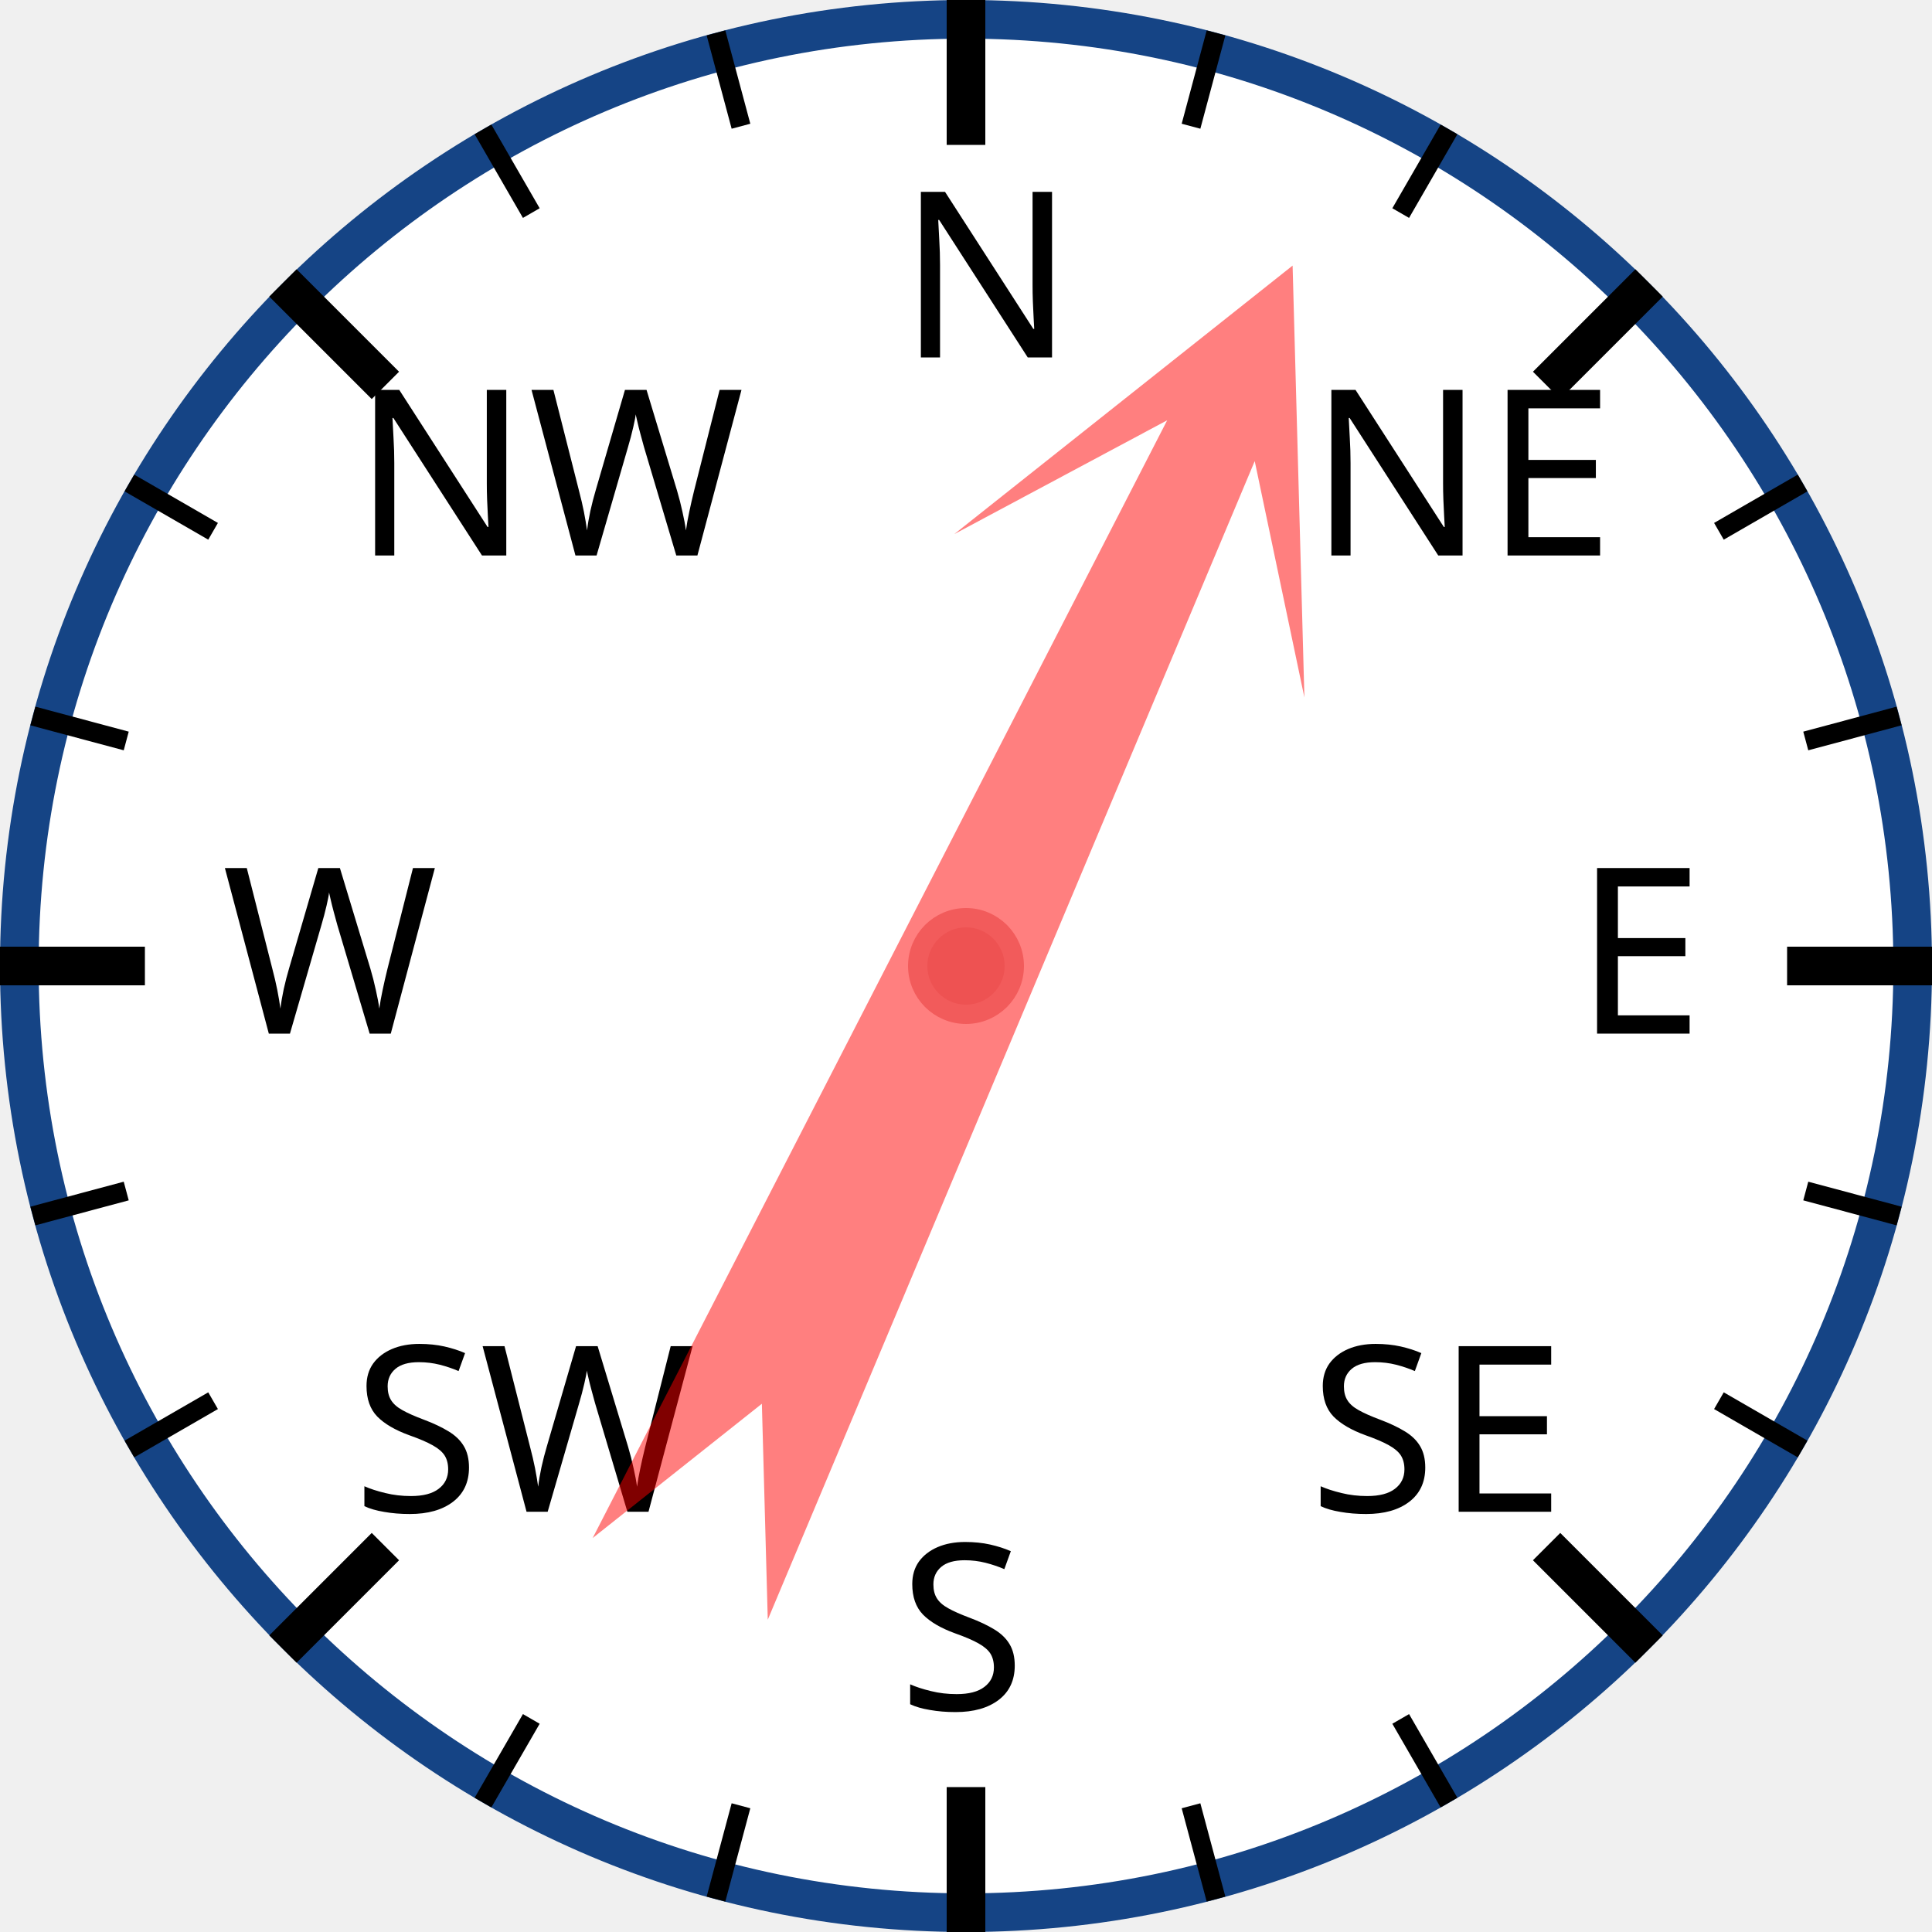
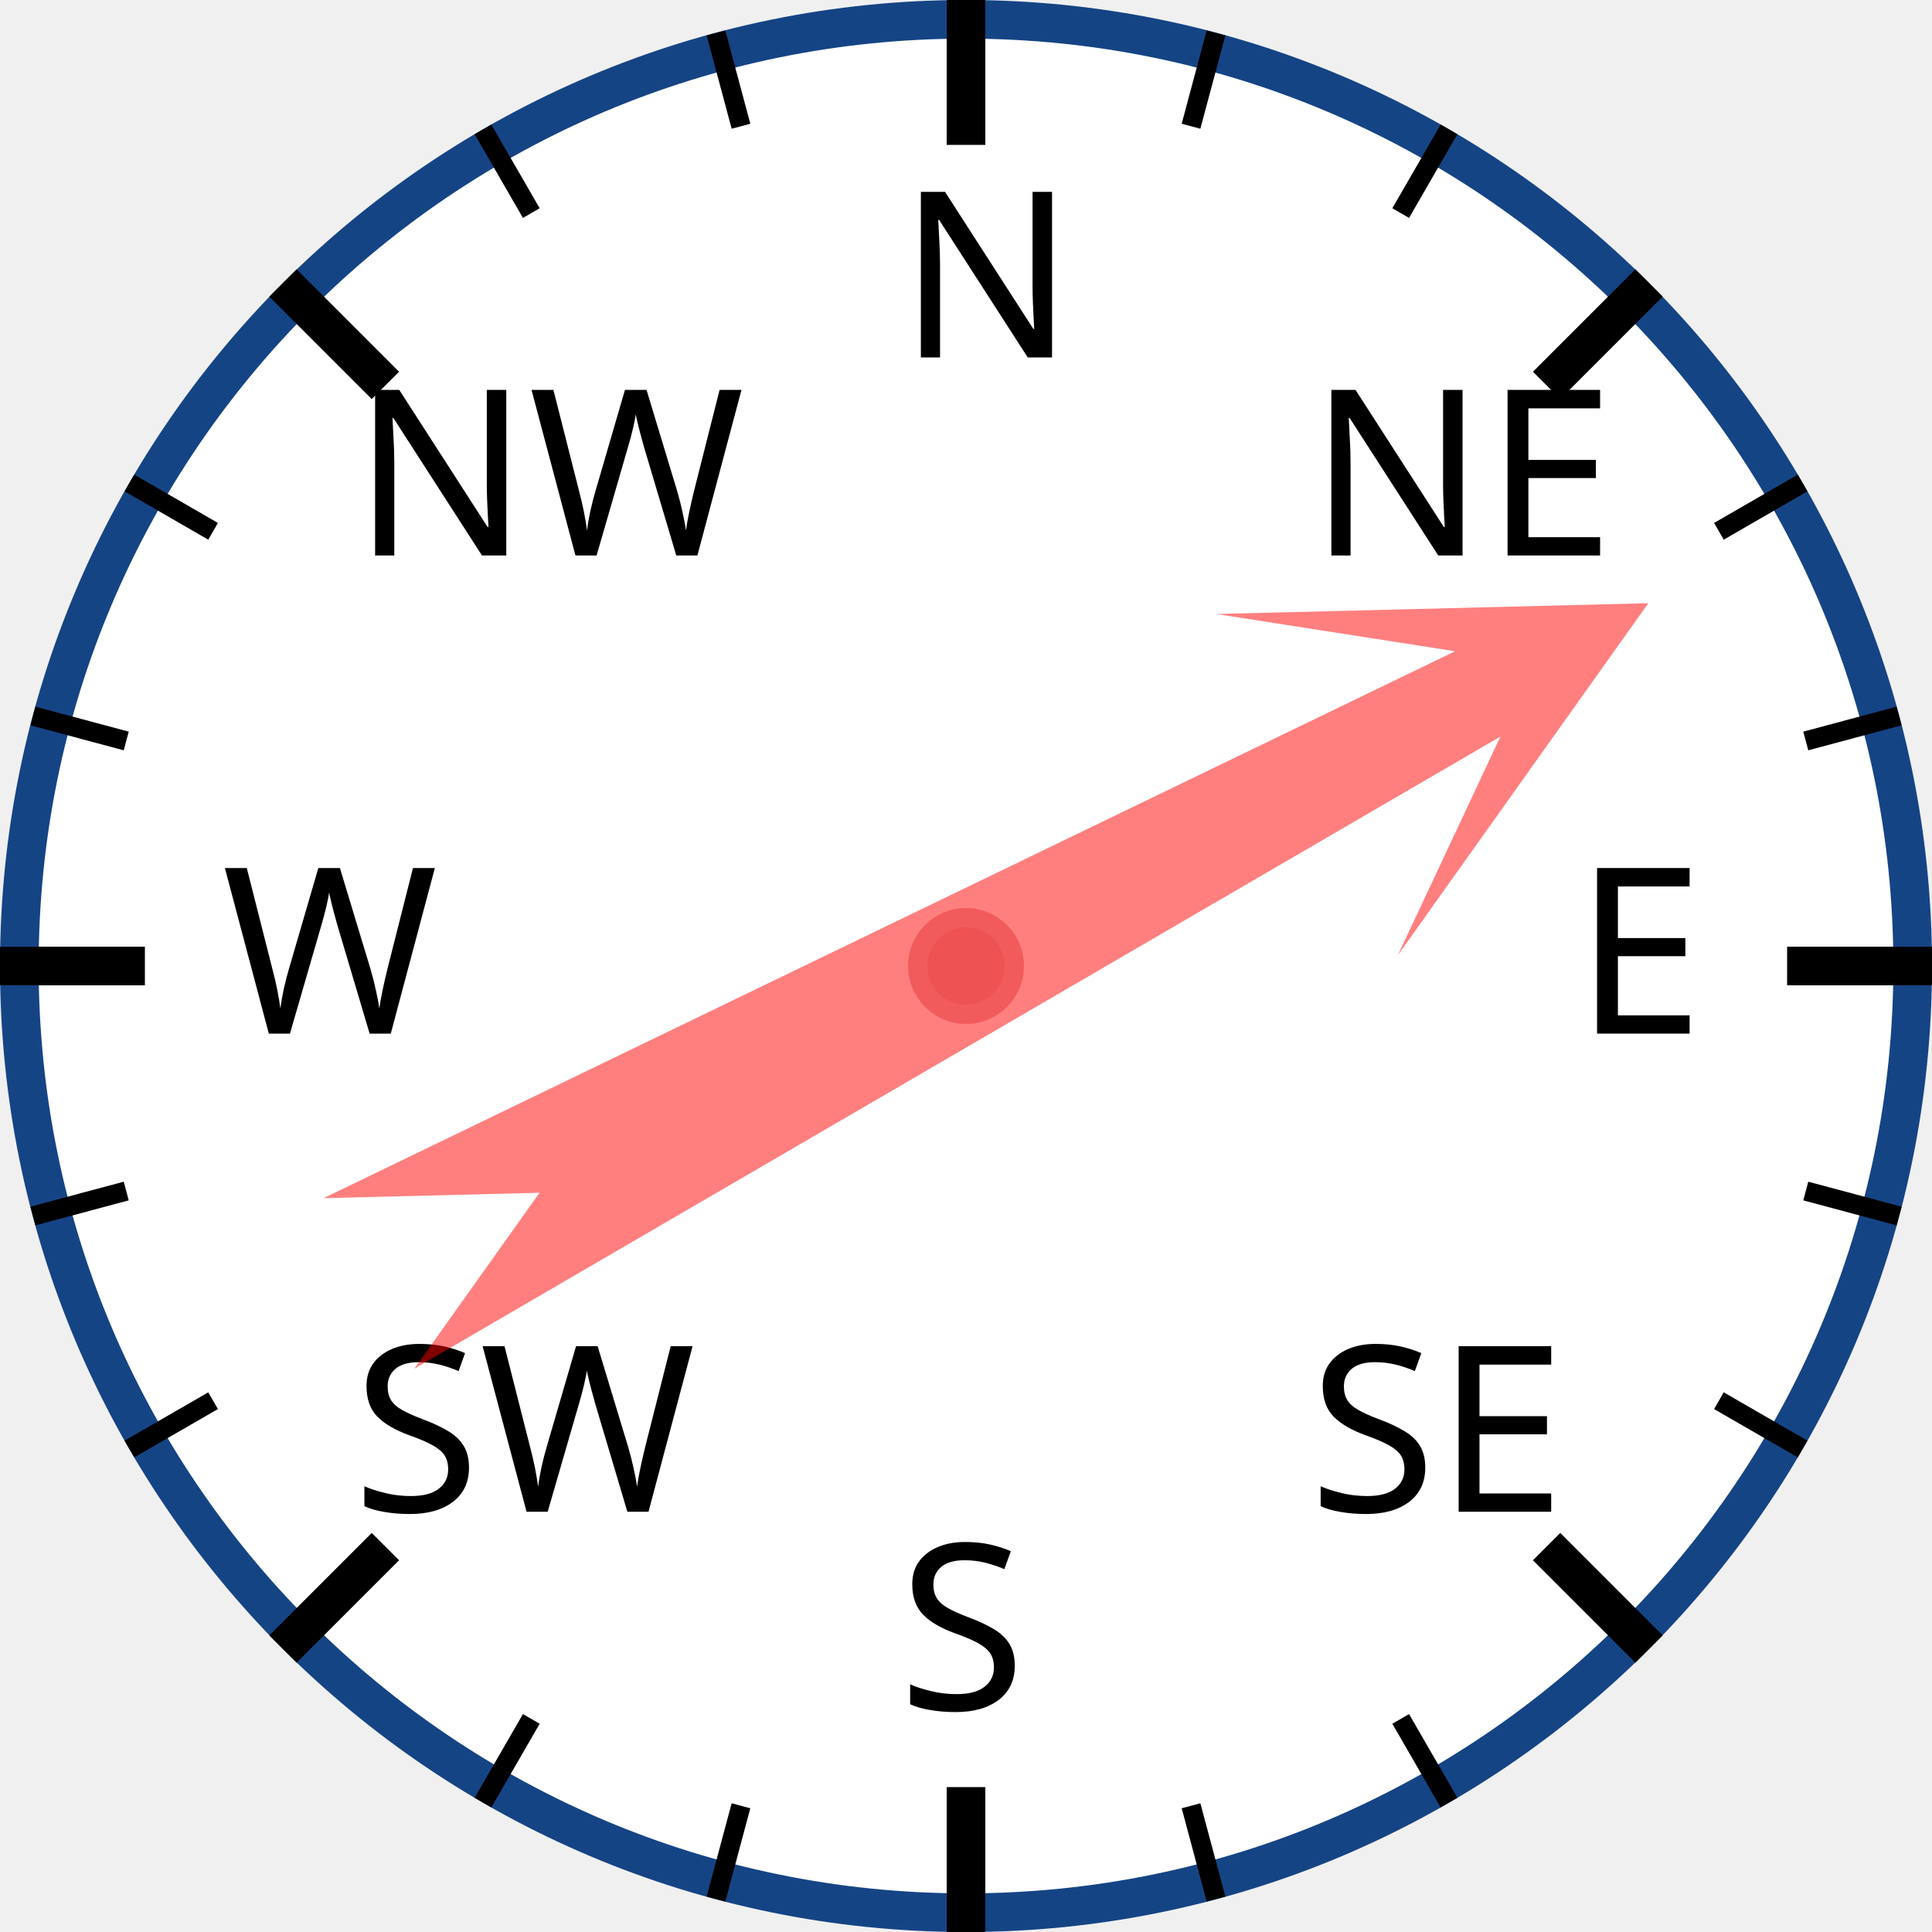
<svg xmlns="http://www.w3.org/2000/svg" width="120px" height="120px" viewBox="0 0 200 200">
  <circle cx="100" cy="100" r="98" style="fill: white; stroke: #154485; stroke-width: 4;" />
  <text x="93.0" y="37.0" style="font-family: sans-serif; font-size: 18pt;">N</text>
  <line x1="100.0" y1="0.0" x2="100.0" y2="15.0" style="stroke: black; stroke-width: 4;" />
  <line x1="74.118" y1="3.407" x2="76.706" y2="13.067" style="stroke: black; stroke-width: 2;" />
  <line x1="50" y1="13.397" x2="55" y2="22.058" style="stroke: black; stroke-width: 2;" />
  <text x="36.503" y="57.503" style="font-family: sans-serif; font-size: 18pt;">NW</text>
  <line x1="29.289" y1="29.289" x2="39.896" y2="39.896" style="stroke: black; stroke-width: 4;" />
  <line x1="13.397" y1="50" x2="22.058" y2="55" style="stroke: black; stroke-width: 2;" />
  <line x1="3.407" y1="74.118" x2="13.067" y2="76.706" style="stroke: black; stroke-width: 2;" />
  <text x="23.0" y="107.0" style="font-family: sans-serif; font-size: 18pt;">W</text>
  <line x1="0.0" y1="100.0" x2="15.0" y2="100.0" style="stroke: black; stroke-width: 4;" />
  <line x1="3.407" y1="125.882" x2="13.067" y2="123.294" style="stroke: black; stroke-width: 2;" />
  <line x1="13.397" y1="150" x2="22.058" y2="145" style="stroke: black; stroke-width: 2;" />
  <text x="36.503" y="156.497" style="font-family: sans-serif; font-size: 18pt;">SW</text>
  <line x1="29.289" y1="170.711" x2="39.896" y2="160.104" style="stroke: black; stroke-width: 4;" />
  <line x1="50" y1="186.603" x2="55" y2="177.942" style="stroke: black; stroke-width: 2;" />
  <line x1="74.118" y1="196.593" x2="76.706" y2="186.933" style="stroke: black; stroke-width: 2;" />
  <text x="93" y="177.0" style="font-family: sans-serif; font-size: 18pt;">S</text>
  <line x1="100" y1="200.0" x2="100" y2="185.0" style="stroke: black; stroke-width: 4;" />
  <line x1="125.882" y1="196.593" x2="123.294" y2="186.933" style="stroke: black; stroke-width: 2;" />
  <line x1="150.0" y1="186.603" x2="145.0" y2="177.942" style="stroke: black; stroke-width: 2;" />
  <text x="135.497" y="156.497" style="font-family: sans-serif; font-size: 18pt;">SE</text>
  <line x1="170.711" y1="170.711" x2="160.104" y2="160.104" style="stroke: black; stroke-width: 4;" />
  <line x1="186.603" y1="150" x2="177.942" y2="145" style="stroke: black; stroke-width: 2;" />
  <line x1="196.593" y1="125.882" x2="186.933" y2="123.294" style="stroke: black; stroke-width: 2;" />
  <text x="163.0" y="107" style="font-family: sans-serif; font-size: 18pt;">E</text>
  <line x1="200.0" y1="100" x2="185.0" y2="100" style="stroke: black; stroke-width: 4;" />
  <line x1="196.593" y1="74.118" x2="186.933" y2="76.706" style="stroke: black; stroke-width: 2;" />
  <line x1="186.603" y1="50" x2="177.942" y2="55" style="stroke: black; stroke-width: 2;" />
  <text x="135.497" y="57.503" style="font-family: sans-serif; font-size: 18pt;">NE</text>
  <line x1="170.711" y1="29.289" x2="160.104" y2="39.896" style="stroke: black; stroke-width: 4;" />
  <line x1="150" y1="13.397" x2="145" y2="22.058" style="stroke: black; stroke-width: 2;" />
  <line x1="125.882" y1="3.407" x2="123.294" y2="13.067" style="stroke: black; stroke-width: 2;" />
-   <polygon points="100 20 120 60 105 40 110 170 100 150 90 170 95 40 80 60" style="fill: red; fill-opacity: 0.5;" transform="rotate(25,100,100)" />
+   <polygon points="100 20 120 60 105 40 110 170 100 150 90 170 95 40 80 60" style="fill: red; fill-opacity: 0.5;" transform="rotate(62,100,100)" />
  <circle cx="100" cy="100" r="5" style="fill: #EE5252; stroke: #F25B5B; stroke-width: 2;" />
</svg>
